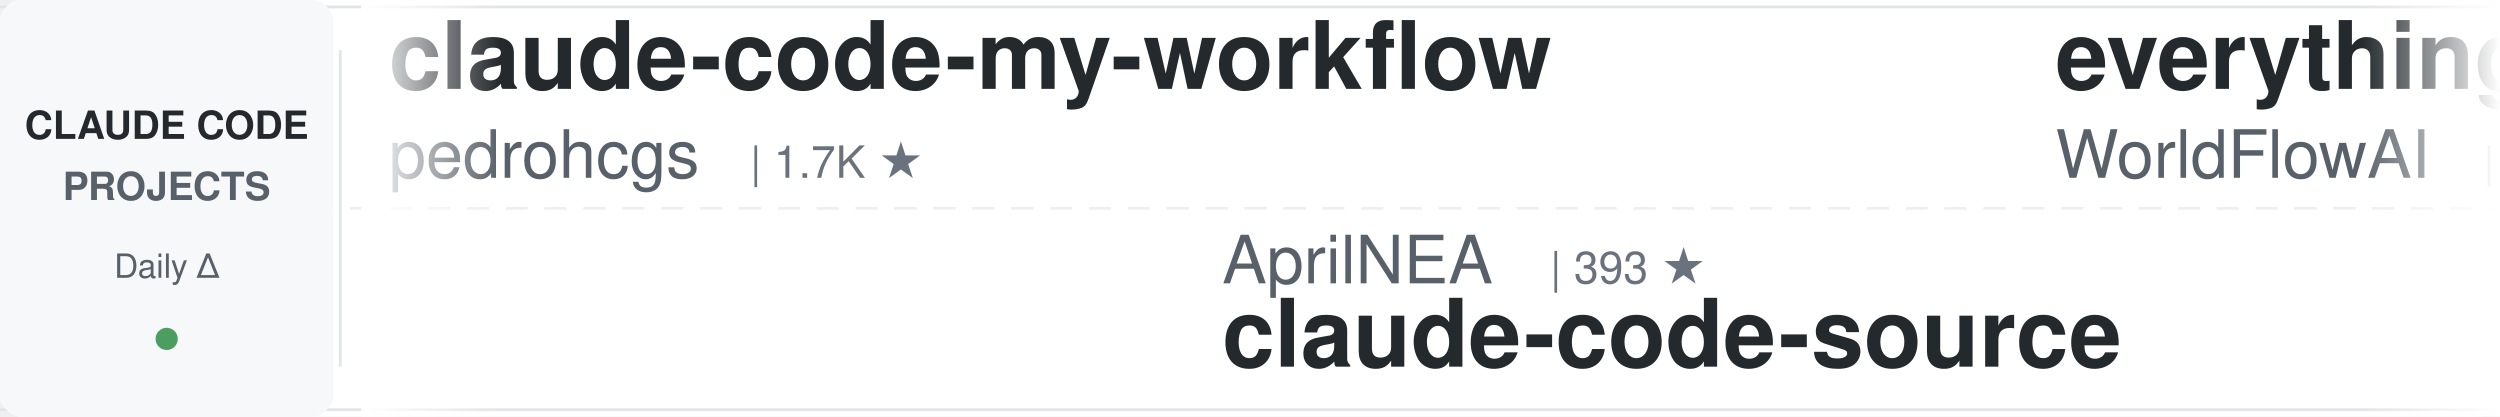
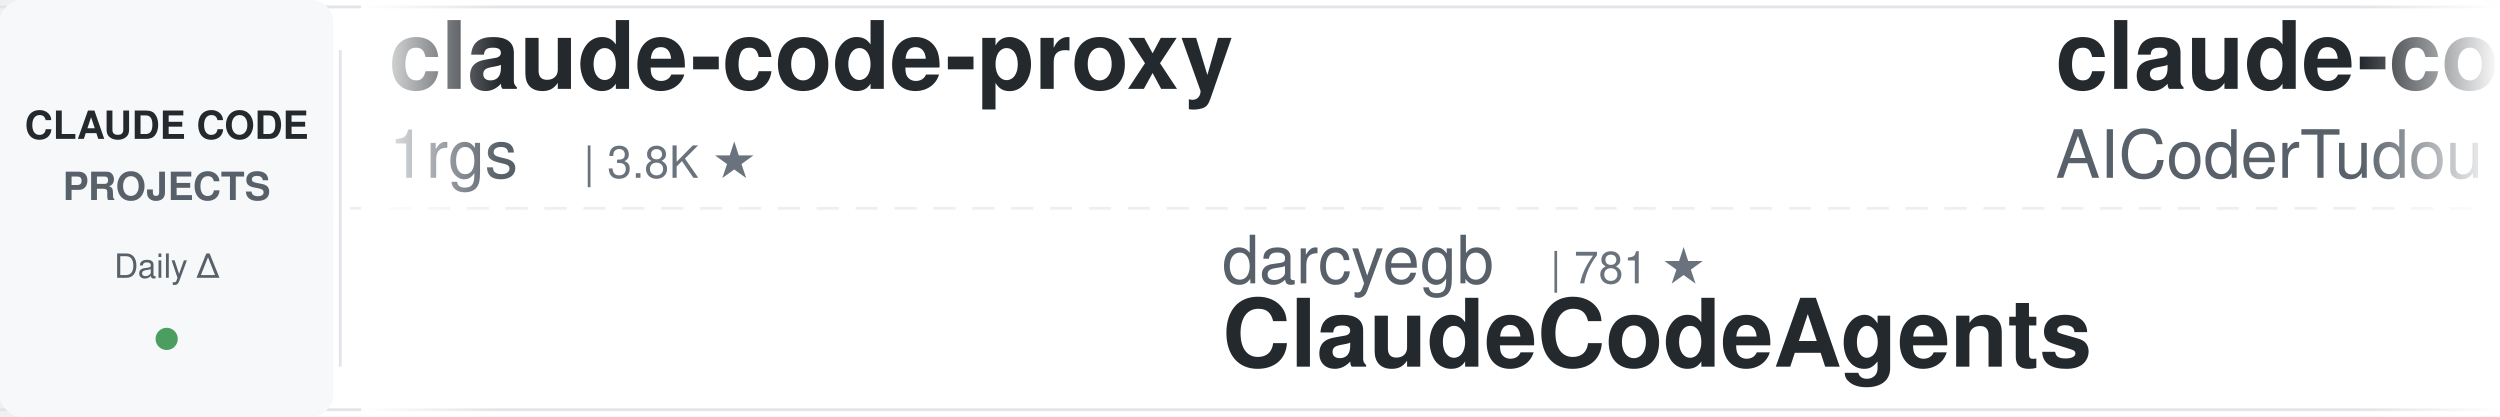
<svg xmlns="http://www.w3.org/2000/svg" width="900" height="150">
  <defs>
    <linearGradient id="leftFade" x1="0%" y1="0%" x2="100%" y2="0%">
      <stop offset="0%" style="stop-color:#ffffff;stop-opacity:1" />
      <stop offset="100%" style="stop-color:#ffffff;stop-opacity:0" />
    </linearGradient>
    <linearGradient id="rightFade" x1="0%" y1="0%" x2="100%" y2="0%">
      <stop offset="0%" style="stop-color:#ffffff;stop-opacity:0" />
      <stop offset="100%" style="stop-color:#ffffff;stop-opacity:1" />
    </linearGradient>
  </defs>
  <rect width="900" height="150" fill="#ffffff" rx="8" />
  <rect x="0" y="2" width="900" height="1" fill="#e1e4e8" />
  <rect x="0" y="147" width="900" height="1" fill="#e1e4e8" />
  <line x1="0" y1="75" x2="900" y2="75" stroke="#e1e4e8" stroke-width="1" stroke-dasharray="8 6" opacity="0.6" />
  <rect x="0" y="0" width="120" height="150" fill="#f6f8fa" rx="8" />
  <text x="60" y="50" font-family="-apple-system, BlinkMacSystemFont, 'Segoe UI', Helvetica, Arial, sans-serif" font-size="14" font-weight="600" fill="#24292e" text-anchor="middle">CLAUDE CODE</text>
  <text x="60" y="72" font-family="-apple-system, BlinkMacSystemFont, 'Segoe UI', Helvetica, Arial, sans-serif" font-size="14" font-weight="600" fill="#586069" text-anchor="middle">PROJECTS</text>
  <text x="60" y="100" font-family="-apple-system, BlinkMacSystemFont, 'Segoe UI', Helvetica, Arial, sans-serif" font-size="12" font-weight="500" fill="#586069" text-anchor="middle">Daily Δ</text>
  <circle cx="60" cy="122" r="4" fill="#22863a" opacity="0.8" />
  <rect x="122" y="18" width="1" height="114" fill="#e1e4e8" />
  <clipPath id="tickerClip">
    <rect x="130" y="0" width="770" height="150" />
  </clipPath>
  <g clip-path="url(#tickerClip)">
    <g id="tickerItems">
      <animateTransform attributeName="transform" attributeType="XML" type="translate" from="0 0" to="-3000 0" dur="54s" repeatCount="indefinite" />
      <g transform="translate(0, 0)">
-         <text x="140" y="32" font-family="-apple-system, BlinkMacSystemFont, 'Segoe UI', Helvetica, Arial, sans-serif" font-size="34" font-weight="600" fill="#24292e">claude-code-my-workflow</text>
-         <text x="140" y="64" font-family="-apple-system, BlinkMacSystemFont, 'Segoe UI', Helvetica, Arial, sans-serif" font-size="24" font-weight="400" fill="#586069">pedrohcgs</text>
-         <text x="270" y="64" font-family="-apple-system, BlinkMacSystemFont, 'Segoe UI', Helvetica, Arial, sans-serif" font-size="16" font-weight="500" fill="#6a737d">| 1.7K ★</text>
+         <text x="140" y="32" font-family="-apple-system, BlinkMacSystemFont, 'Segoe UI', Helvetica, Arial, sans-serif" font-size="34" font-weight="600" fill="#24292e">claude-code-proxy</text>
+         <text x="140" y="64" font-family="-apple-system, BlinkMacSystemFont, 'Segoe UI', Helvetica, Arial, sans-serif" font-size="24" font-weight="400" fill="#586069">1rgs</text>
+         <text x="210" y="64" font-family="-apple-system, BlinkMacSystemFont, 'Segoe UI', Helvetica, Arial, sans-serif" font-size="16" font-weight="500" fill="#6a737d">| 3.8K ★</text>
      </g>
      <g transform="translate(300, 0)">
-         <text x="140" y="102" font-family="-apple-system, BlinkMacSystemFont, 'Segoe UI', Helvetica, Arial, sans-serif" font-size="24" font-weight="400" fill="#586069">AprilNEA</text>
-         <text x="258" y="102" font-family="-apple-system, BlinkMacSystemFont, 'Segoe UI', Helvetica, Arial, sans-serif" font-size="16" font-weight="500" fill="#6a737d">| 393 ★</text>
-         <text x="140" y="132" font-family="-apple-system, BlinkMacSystemFont, 'Segoe UI', Helvetica, Arial, sans-serif" font-size="34" font-weight="600" fill="#24292e">claude-code-source</text>
+         <text x="140" y="102" font-family="-apple-system, BlinkMacSystemFont, 'Segoe UI', Helvetica, Arial, sans-serif" font-size="24" font-weight="400" fill="#586069">darcyegb</text>
+         <text x="258" y="102" font-family="-apple-system, BlinkMacSystemFont, 'Segoe UI', Helvetica, Arial, sans-serif" font-size="16" font-weight="500" fill="#6a737d">| 781 ★</text>
+         <text x="140" y="132" font-family="-apple-system, BlinkMacSystemFont, 'Segoe UI', Helvetica, Arial, sans-serif" font-size="34" font-weight="600" fill="#24292e">ClaudeCodeAgents</text>
      </g>
      <g transform="translate(600, 0)">
-         <text x="140" y="32" font-family="-apple-system, BlinkMacSystemFont, 'Segoe UI', Helvetica, Arial, sans-serif" font-size="34" font-weight="600" fill="#24292e">everything-claude-code</text>
-         <text x="140" y="64" font-family="-apple-system, BlinkMacSystemFont, 'Segoe UI', Helvetica, Arial, sans-serif" font-size="24" font-weight="400" fill="#586069">WorldFlowAI</text>
-         <text x="294" y="64" font-family="-apple-system, BlinkMacSystemFont, 'Segoe UI', Helvetica, Arial, sans-serif" font-size="16" font-weight="500" fill="#6a737d">| 6.8K ★</text>
+         <text x="140" y="32" font-family="-apple-system, BlinkMacSystemFont, 'Segoe UI', Helvetica, Arial, sans-serif" font-size="34" font-weight="600" fill="#24292e">claude-code-tudou</text>
+         <text x="140" y="64" font-family="-apple-system, BlinkMacSystemFont, 'Segoe UI', Helvetica, Arial, sans-serif" font-size="24" font-weight="400" fill="#586069">AICoderTudou</text>
+         <text x="306" y="64" font-family="-apple-system, BlinkMacSystemFont, 'Segoe UI', Helvetica, Arial, sans-serif" font-size="16" font-weight="500" fill="#6a737d">| 493 ★</text>
      </g>
      <g transform="translate(900, 0)">
-         <text x="140" y="102" font-family="-apple-system, BlinkMacSystemFont, 'Segoe UI', Helvetica, Arial, sans-serif" font-size="24" font-weight="400" fill="#586069">hangsman</text>
-         <text x="258" y="102" font-family="-apple-system, BlinkMacSystemFont, 'Segoe UI', Helvetica, Arial, sans-serif" font-size="16" font-weight="500" fill="#6a737d">| 798 ★</text>
-         <text x="140" y="132" font-family="-apple-system, BlinkMacSystemFont, 'Segoe UI', Helvetica, Arial, sans-serif" font-size="34" font-weight="600" fill="#24292e">claude-code-source</text>
-       </g>
-       <g transform="translate(1200, 0)">
-         <text x="140" y="32" font-family="-apple-system, BlinkMacSystemFont, 'Segoe UI', Helvetica, Arial, sans-serif" font-size="34" font-weight="600" fill="#24292e">claude-code-tips</text>
-         <text x="140" y="64" font-family="-apple-system, BlinkMacSystemFont, 'Segoe UI', Helvetica, Arial, sans-serif" font-size="24" font-weight="400" fill="#586069">ykdojo</text>
-         <text x="234" y="64" font-family="-apple-system, BlinkMacSystemFont, 'Segoe UI', Helvetica, Arial, sans-serif" font-size="16" font-weight="500" fill="#6a737d">| 10.4K ★</text>
-       </g>
-       <g transform="translate(1500, 0)">
-         <text x="140" y="102" font-family="-apple-system, BlinkMacSystemFont, 'Segoe UI', Helvetica, Arial, sans-serif" font-size="24" font-weight="400" fill="#586069">huangserva</text>
-         <text x="282" y="102" font-family="-apple-system, BlinkMacSystemFont, 'Segoe UI', Helvetica, Arial, sans-serif" font-size="16" font-weight="500" fill="#6a737d">| 633 ★</text>
-         <text x="140" y="132" font-family="-apple-system, BlinkMacSystemFont, 'Segoe UI', Helvetica, Arial, sans-serif" font-size="34" font-weight="600" fill="#24292e">claude-code-cli</text>
-       </g>
-       <g transform="translate(1800, 0)">
-         <text x="140" y="32" font-family="-apple-system, BlinkMacSystemFont, 'Segoe UI', Helvetica, Arial, sans-serif" font-size="34" font-weight="600" fill="#24292e">claude-code-analysis</text>
-         <text x="140" y="64" font-family="-apple-system, BlinkMacSystemFont, 'Segoe UI', Helvetica, Arial, sans-serif" font-size="24" font-weight="400" fill="#586069">liuup</text>
-         <text x="222" y="64" font-family="-apple-system, BlinkMacSystemFont, 'Segoe UI', Helvetica, Arial, sans-serif" font-size="16" font-weight="500" fill="#6a737d">| 4.1K ★</text>
-       </g>
-       <g transform="translate(2100, 0)">
-         <text x="140" y="102" font-family="-apple-system, BlinkMacSystemFont, 'Segoe UI', Helvetica, Arial, sans-serif" font-size="24" font-weight="400" fill="#586069">VoltAgent</text>
-         <text x="270" y="102" font-family="-apple-system, BlinkMacSystemFont, 'Segoe UI', Helvetica, Arial, sans-serif" font-size="16" font-weight="500" fill="#6a737d">| 26.8K ★</text>
-         <text x="140" y="132" font-family="-apple-system, BlinkMacSystemFont, 'Segoe UI', Helvetica, Arial, sans-serif" font-size="34" font-weight="600" fill="#24292e">awesome-claude-code-suba...</text>
-       </g>
-       <g transform="translate(2400, 0)">
-         <text x="140" y="32" font-family="-apple-system, BlinkMacSystemFont, 'Segoe UI', Helvetica, Arial, sans-serif" font-size="34" font-weight="600" fill="#24292e">ClaudeCodeAgents</text>
-         <text x="140" y="64" font-family="-apple-system, BlinkMacSystemFont, 'Segoe UI', Helvetica, Arial, sans-serif" font-size="24" font-weight="400" fill="#586069">darcyegb</text>
-         <text x="258" y="64" font-family="-apple-system, BlinkMacSystemFont, 'Segoe UI', Helvetica, Arial, sans-serif" font-size="16" font-weight="500" fill="#6a737d">| 781 ★</text>
-       </g>
-       <g transform="translate(2700, 0)">
        <text x="140" y="102" font-family="-apple-system, BlinkMacSystemFont, 'Segoe UI', Helvetica, Arial, sans-serif" font-size="24" font-weight="400" fill="#586069">overwirehq</text>
        <text x="282" y="102" font-family="-apple-system, BlinkMacSystemFont, 'Segoe UI', Helvetica, Arial, sans-serif" font-size="16" font-weight="500" fill="#6a737d">| 2.8K ★</text>
        <text x="140" y="132" font-family="-apple-system, BlinkMacSystemFont, 'Segoe UI', Helvetica, Arial, sans-serif" font-size="34" font-weight="600" fill="#24292e">claude-code-telegram</text>
      </g>
+       <g transform="translate(1200, 0)">
+         <text x="140" y="32" font-family="-apple-system, BlinkMacSystemFont, 'Segoe UI', Helvetica, Arial, sans-serif" font-size="34" font-weight="600" fill="#24292e">awesome-claude-code</text>
+         <text x="140" y="64" font-family="-apple-system, BlinkMacSystemFont, 'Segoe UI', Helvetica, Arial, sans-serif" font-size="24" font-weight="400" fill="#586069">jqueryscript</text>
+         <text x="306" y="64" font-family="-apple-system, BlinkMacSystemFont, 'Segoe UI', Helvetica, Arial, sans-serif" font-size="16" font-weight="500" fill="#6a737d">| 557 ★</text>
+       </g>
+       <g transform="translate(1500, 0)">
+         <text x="140" y="102" font-family="-apple-system, BlinkMacSystemFont, 'Segoe UI', Helvetica, Arial, sans-serif" font-size="24" font-weight="400" fill="#586069">feiskyer</text>
+         <text x="258" y="102" font-family="-apple-system, BlinkMacSystemFont, 'Segoe UI', Helvetica, Arial, sans-serif" font-size="16" font-weight="500" fill="#6a737d">| 1.7K ★</text>
+         <text x="140" y="132" font-family="-apple-system, BlinkMacSystemFont, 'Segoe UI', Helvetica, Arial, sans-serif" font-size="34" font-weight="600" fill="#24292e">claude-code-settings</text>
+       </g>
+       <g transform="translate(1800, 0)">
+         <text x="140" y="32" font-family="-apple-system, BlinkMacSystemFont, 'Segoe UI', Helvetica, Arial, sans-serif" font-size="34" font-weight="600" fill="#24292e">claude-code-source</text>
+         <text x="140" y="64" font-family="-apple-system, BlinkMacSystemFont, 'Segoe UI', Helvetica, Arial, sans-serif" font-size="24" font-weight="400" fill="#586069">AprilNEA</text>
+         <text x="258" y="64" font-family="-apple-system, BlinkMacSystemFont, 'Segoe UI', Helvetica, Arial, sans-serif" font-size="16" font-weight="500" fill="#6a737d">| 393 ★</text>
+       </g>
+       <g transform="translate(2100, 0)">
+         <text x="140" y="102" font-family="-apple-system, BlinkMacSystemFont, 'Segoe UI', Helvetica, Arial, sans-serif" font-size="24" font-weight="400" fill="#586069">Yuyz0112</text>
+         <text x="258" y="102" font-family="-apple-system, BlinkMacSystemFont, 'Segoe UI', Helvetica, Arial, sans-serif" font-size="16" font-weight="500" fill="#6a737d">| 2.5K ★</text>
+         <text x="140" y="132" font-family="-apple-system, BlinkMacSystemFont, 'Segoe UI', Helvetica, Arial, sans-serif" font-size="34" font-weight="600" fill="#24292e">claude-code-reverse</text>
+       </g>
+       <g transform="translate(2400, 0)">
+         <text x="140" y="32" font-family="-apple-system, BlinkMacSystemFont, 'Segoe UI', Helvetica, Arial, sans-serif" font-size="34" font-weight="600" fill="#24292e">Claude-Code-Quest</text>
+         <text x="140" y="64" font-family="-apple-system, BlinkMacSystemFont, 'Segoe UI', Helvetica, Arial, sans-serif" font-size="24" font-weight="400" fill="#586069">wesammustafa</text>
+         <text x="306" y="64" font-family="-apple-system, BlinkMacSystemFont, 'Segoe UI', Helvetica, Arial, sans-serif" font-size="16" font-weight="500" fill="#6a737d">| 3.7K ★</text>
+       </g>
+       <g transform="translate(2700, 0)">
+         <text x="140" y="102" font-family="-apple-system, BlinkMacSystemFont, 'Segoe UI', Helvetica, Arial, sans-serif" font-size="24" font-weight="400" fill="#586069">JrCx7scC</text>
+         <text x="258" y="102" font-family="-apple-system, BlinkMacSystemFont, 'Segoe UI', Helvetica, Arial, sans-serif" font-size="16" font-weight="500" fill="#6a737d">| 377 ★</text>
+         <text x="140" y="132" font-family="-apple-system, BlinkMacSystemFont, 'Segoe UI', Helvetica, Arial, sans-serif" font-size="34" font-weight="600" fill="#24292e">claude-code-source</text>
+       </g>
      <g transform="translate(3000, 0)">
-         <text x="140" y="32" font-family="-apple-system, BlinkMacSystemFont, 'Segoe UI', Helvetica, Arial, sans-serif" font-size="34" font-weight="600" fill="#24292e">claude-code-my-workflow</text>
-         <text x="140" y="64" font-family="-apple-system, BlinkMacSystemFont, 'Segoe UI', Helvetica, Arial, sans-serif" font-size="24" font-weight="400" fill="#586069">pedrohcgs</text>
-         <text x="270" y="64" font-family="-apple-system, BlinkMacSystemFont, 'Segoe UI', Helvetica, Arial, sans-serif" font-size="16" font-weight="500" fill="#6a737d">| 1.7K ★</text>
+         <text x="140" y="32" font-family="-apple-system, BlinkMacSystemFont, 'Segoe UI', Helvetica, Arial, sans-serif" font-size="34" font-weight="600" fill="#24292e">claude-code-proxy</text>
+         <text x="140" y="64" font-family="-apple-system, BlinkMacSystemFont, 'Segoe UI', Helvetica, Arial, sans-serif" font-size="24" font-weight="400" fill="#586069">1rgs</text>
+         <text x="210" y="64" font-family="-apple-system, BlinkMacSystemFont, 'Segoe UI', Helvetica, Arial, sans-serif" font-size="16" font-weight="500" fill="#6a737d">| 3.8K ★</text>
      </g>
      <g transform="translate(3300, 0)">
-         <text x="140" y="102" font-family="-apple-system, BlinkMacSystemFont, 'Segoe UI', Helvetica, Arial, sans-serif" font-size="24" font-weight="400" fill="#586069">AprilNEA</text>
-         <text x="258" y="102" font-family="-apple-system, BlinkMacSystemFont, 'Segoe UI', Helvetica, Arial, sans-serif" font-size="16" font-weight="500" fill="#6a737d">| 393 ★</text>
-         <text x="140" y="132" font-family="-apple-system, BlinkMacSystemFont, 'Segoe UI', Helvetica, Arial, sans-serif" font-size="34" font-weight="600" fill="#24292e">claude-code-source</text>
+         <text x="140" y="102" font-family="-apple-system, BlinkMacSystemFont, 'Segoe UI', Helvetica, Arial, sans-serif" font-size="24" font-weight="400" fill="#586069">darcyegb</text>
+         <text x="258" y="102" font-family="-apple-system, BlinkMacSystemFont, 'Segoe UI', Helvetica, Arial, sans-serif" font-size="16" font-weight="500" fill="#6a737d">| 781 ★</text>
+         <text x="140" y="132" font-family="-apple-system, BlinkMacSystemFont, 'Segoe UI', Helvetica, Arial, sans-serif" font-size="34" font-weight="600" fill="#24292e">ClaudeCodeAgents</text>
      </g>
      <g transform="translate(3600, 0)">
-         <text x="140" y="32" font-family="-apple-system, BlinkMacSystemFont, 'Segoe UI', Helvetica, Arial, sans-serif" font-size="34" font-weight="600" fill="#24292e">everything-claude-code</text>
-         <text x="140" y="64" font-family="-apple-system, BlinkMacSystemFont, 'Segoe UI', Helvetica, Arial, sans-serif" font-size="24" font-weight="400" fill="#586069">WorldFlowAI</text>
-         <text x="294" y="64" font-family="-apple-system, BlinkMacSystemFont, 'Segoe UI', Helvetica, Arial, sans-serif" font-size="16" font-weight="500" fill="#6a737d">| 6.8K ★</text>
+         <text x="140" y="32" font-family="-apple-system, BlinkMacSystemFont, 'Segoe UI', Helvetica, Arial, sans-serif" font-size="34" font-weight="600" fill="#24292e">claude-code-tudou</text>
+         <text x="140" y="64" font-family="-apple-system, BlinkMacSystemFont, 'Segoe UI', Helvetica, Arial, sans-serif" font-size="24" font-weight="400" fill="#586069">AICoderTudou</text>
+         <text x="306" y="64" font-family="-apple-system, BlinkMacSystemFont, 'Segoe UI', Helvetica, Arial, sans-serif" font-size="16" font-weight="500" fill="#6a737d">| 493 ★</text>
      </g>
      <g transform="translate(3900, 0)">
-         <text x="140" y="102" font-family="-apple-system, BlinkMacSystemFont, 'Segoe UI', Helvetica, Arial, sans-serif" font-size="24" font-weight="400" fill="#586069">hangsman</text>
-         <text x="258" y="102" font-family="-apple-system, BlinkMacSystemFont, 'Segoe UI', Helvetica, Arial, sans-serif" font-size="16" font-weight="500" fill="#6a737d">| 798 ★</text>
-         <text x="140" y="132" font-family="-apple-system, BlinkMacSystemFont, 'Segoe UI', Helvetica, Arial, sans-serif" font-size="34" font-weight="600" fill="#24292e">claude-code-source</text>
+         <text x="140" y="102" font-family="-apple-system, BlinkMacSystemFont, 'Segoe UI', Helvetica, Arial, sans-serif" font-size="24" font-weight="400" fill="#586069">overwirehq</text>
+         <text x="282" y="102" font-family="-apple-system, BlinkMacSystemFont, 'Segoe UI', Helvetica, Arial, sans-serif" font-size="16" font-weight="500" fill="#6a737d">| 2.8K ★</text>
+         <text x="140" y="132" font-family="-apple-system, BlinkMacSystemFont, 'Segoe UI', Helvetica, Arial, sans-serif" font-size="34" font-weight="600" fill="#24292e">claude-code-telegram</text>
      </g>
    </g>
  </g>
  <rect x="130" y="0" width="50" height="150" fill="url(#leftFade)" />
  <rect x="850" y="0" width="50" height="150" fill="url(#rightFade)" />
</svg>
